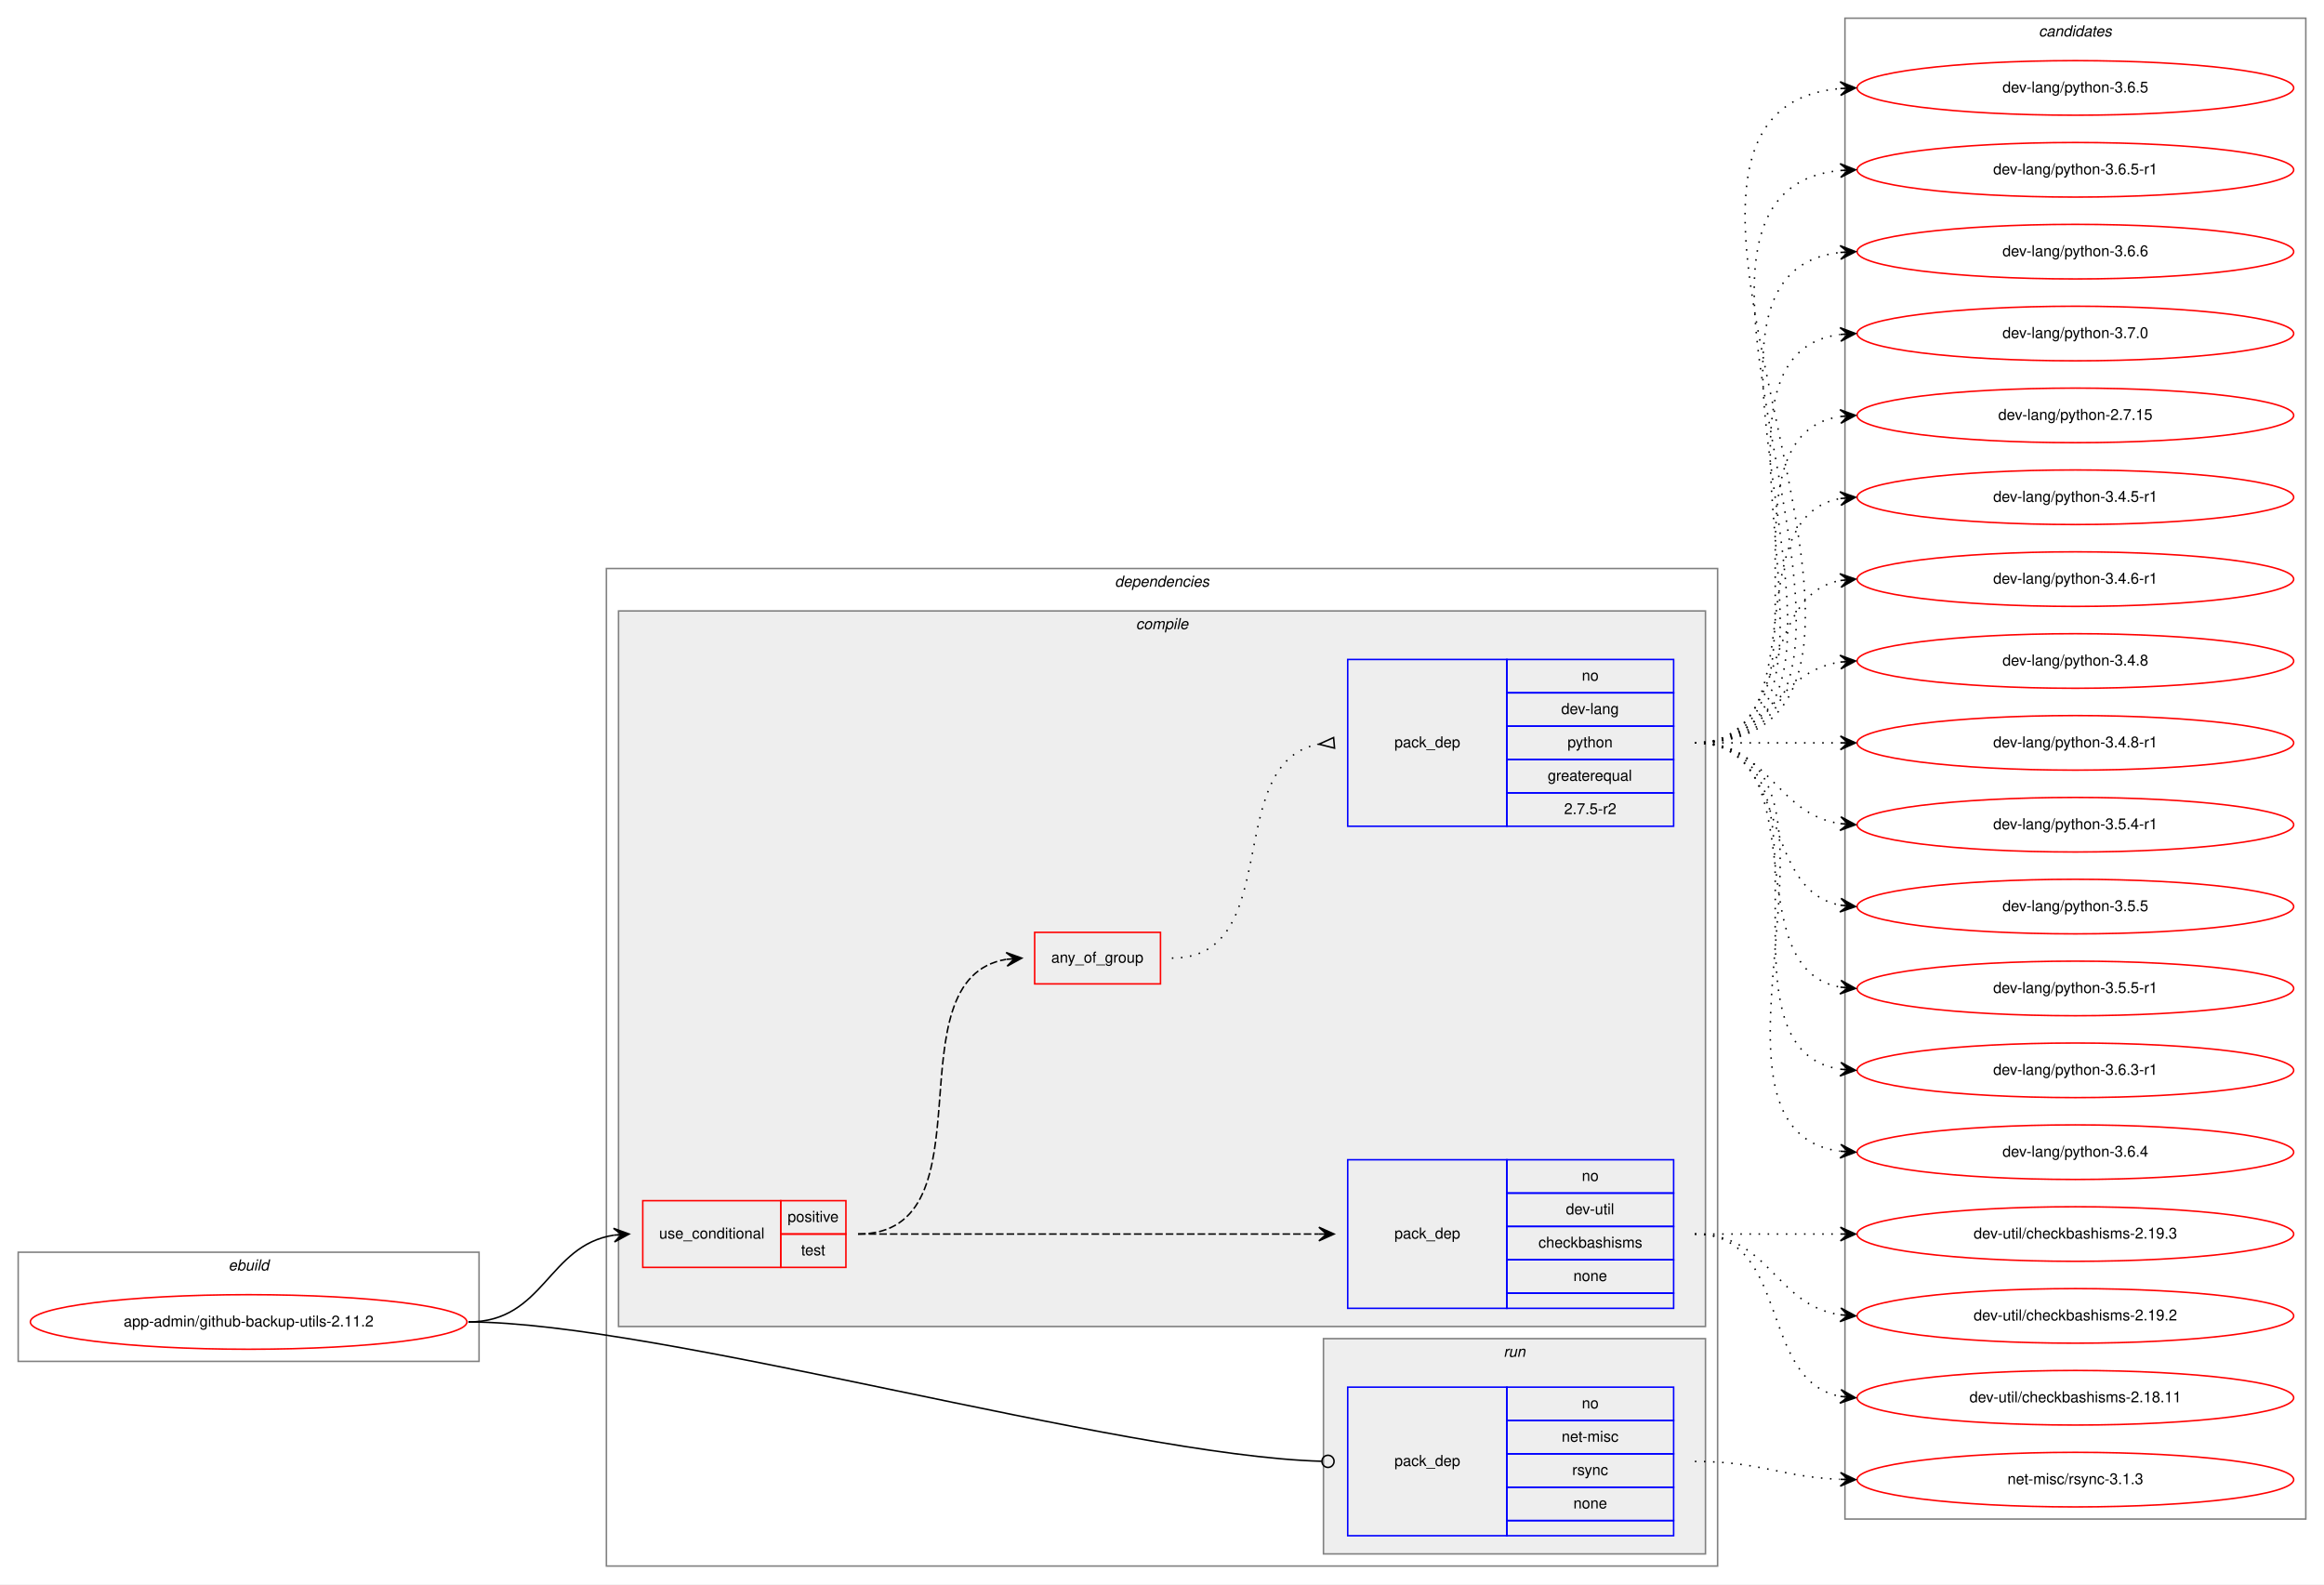
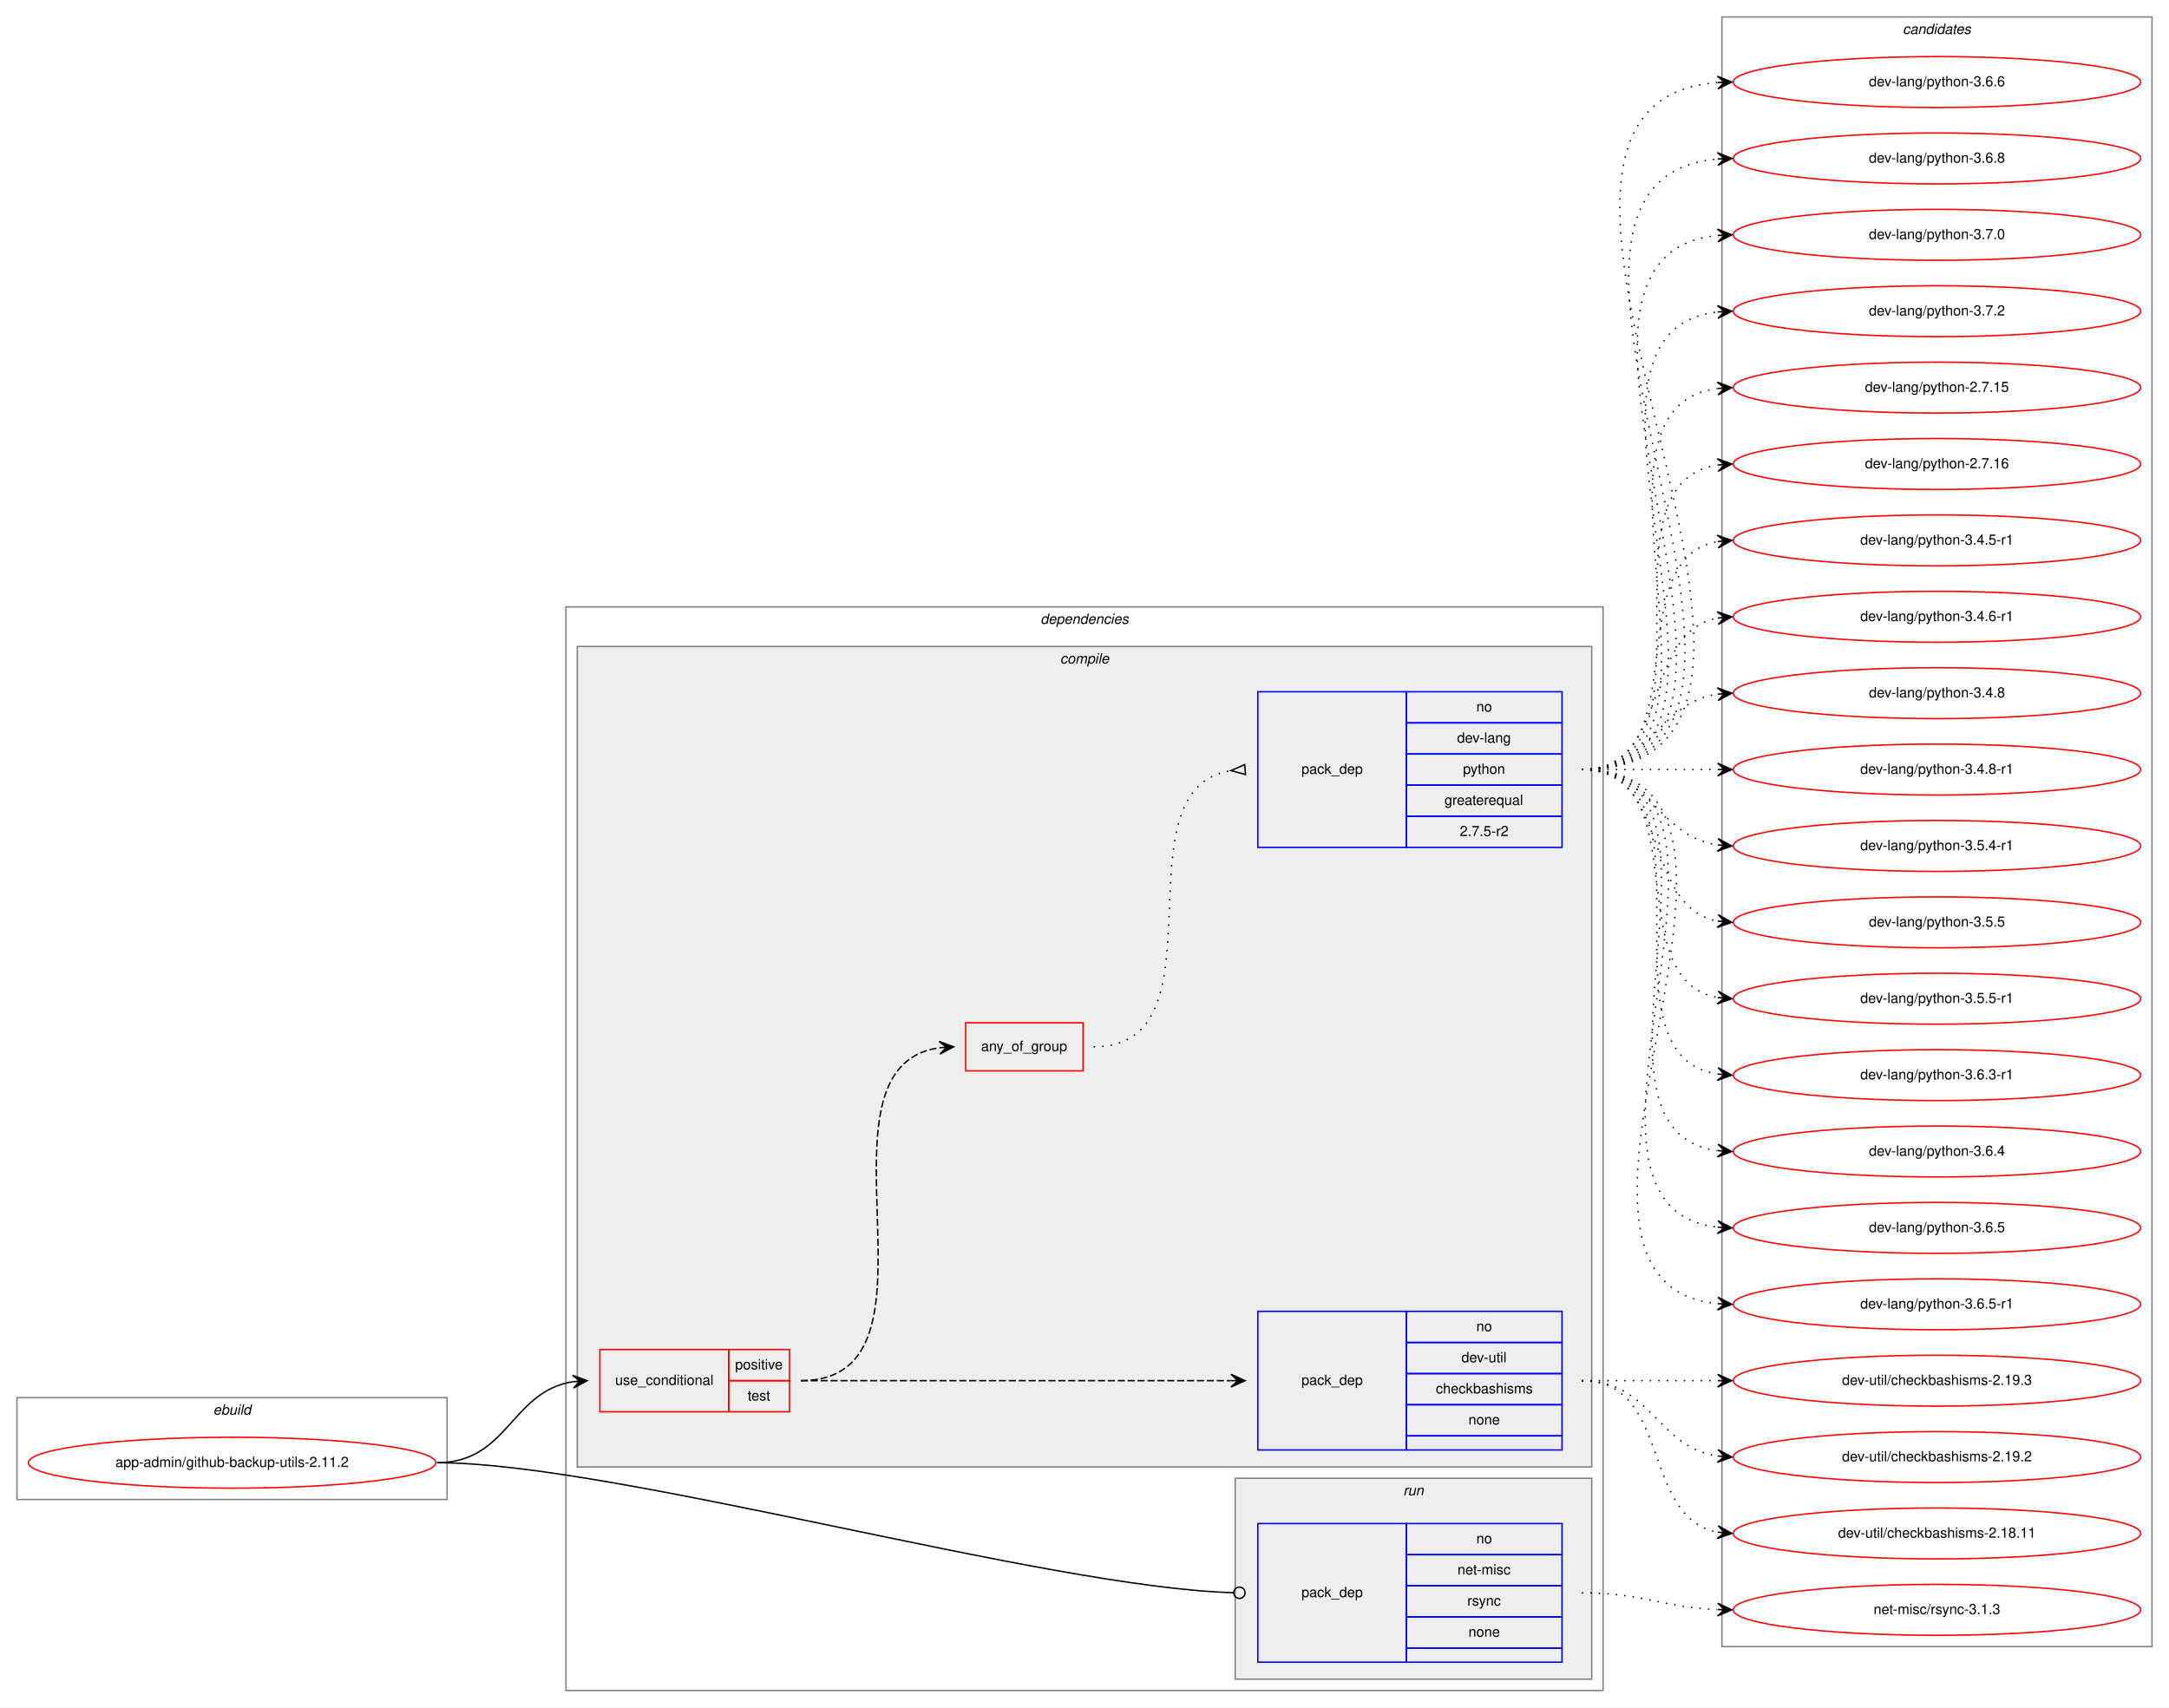
- <svg xmlns="http://www.w3.org/2000/svg" xmlns:xlink="http://www.w3.org/1999/xlink" width="1533pt" height="1045pt" viewBox="0.00 0.00 1533.00 1045.00">
-   <g id="graph0" class="graph" transform="scale(1 1) rotate(0) translate(4 1041)">
-     <polygon fill="white" stroke="transparent" points="-4,4 -4,-1041 1529,-1041 1529,4 -4,4" />
+ <svg xmlns="http://www.w3.org/2000/svg" xmlns:xlink="http://www.w3.org/1999/xlink" width="1533pt" height="1207pt" viewBox="0.00 0.00 1533.00 1207.00">
+   <g id="graph0" class="graph" transform="scale(1 1) rotate(0) translate(4 1203)">
+     <polygon fill="white" stroke="transparent" points="-4,4 -4,-1203 1529,-1203 1529,4 -4,4" />
    <g id="clust1" class="cluster">
      <polygon fill="none" stroke="gray" points="8,-143 8,-215 312,-215 312,-143 8,-143" />
      <text text-anchor="start" x="146.66" y="-203" font-family="Helvetica,sans-Serif" font-style="italic" font-size="10.00">ebuild</text>
    </g>
    <g id="clust2" class="cluster">
-       <polygon fill="none" stroke="gray" points="396,-8 396,-666 1129,-666 1129,-8 396,-8" />
-       <text text-anchor="start" x="731.38" y="-654" font-family="Helvetica,sans-Serif" font-style="italic" font-size="10.00">dependencies</text>
+       <polygon fill="none" stroke="gray" points="396,-8 396,-774 1129,-774 1129,-8 396,-8" />
+       <text text-anchor="start" x="731.38" y="-762" font-family="Helvetica,sans-Serif" font-style="italic" font-size="10.00">dependencies</text>
    </g>
    <g id="clust3" class="cluster">
-       <polygon fill="#eeeeee" stroke="gray" points="404,-166 404,-638 1121,-638 1121,-166 404,-166" />
-       <text text-anchor="start" x="745.28" y="-626" font-family="Helvetica,sans-Serif" font-style="italic" font-size="10.00">compile</text>
+       <polygon fill="#eeeeee" stroke="gray" points="404,-166 404,-746 1121,-746 1121,-166 404,-166" />
+       <text text-anchor="start" x="745.28" y="-734" font-family="Helvetica,sans-Serif" font-style="italic" font-size="10.00">compile</text>
    </g>
    <g id="clust9" class="cluster">
      <polygon fill="#eeeeee" stroke="gray" points="869,-16 869,-158 1121,-158 1121,-16 869,-16" />
      <text text-anchor="start" x="987.78" y="-146" font-family="Helvetica,sans-Serif" font-style="italic" font-size="10.00">run</text>
    </g>
    <g id="clust11" class="cluster">
-       <polygon fill="none" stroke="gray" points="1213,-39 1213,-1029 1517,-1029 1517,-39 1213,-39" />
-       <text text-anchor="start" x="1340.82" y="-1017" font-family="Helvetica,sans-Serif" font-style="italic" font-size="10.00">candidates</text>
+       <polygon fill="none" stroke="gray" points="1213,-39 1213,-1191 1517,-1191 1517,-39 1213,-39" />
+       <text text-anchor="start" x="1340.82" y="-1179" font-family="Helvetica,sans-Serif" font-style="italic" font-size="10.00">candidates</text>
    </g>
    <g id="node1" class="node">
      <g id="a_node1">
        <a xlink:href="../app-admin/github-backup-utils-2.11.2.svg" xlink:title="app-admin/github-backup-utils-2.11.2">
          <ellipse fill="none" stroke="red" cx="160" cy="-169" rx="144" ry="18" />
          <text text-anchor="middle" x="160" y="-166" font-family="Helvetica,sans-Serif" font-size="10.00">app-admin/github-backup-utils-2.11.2</text>
        </a>
      </g>
    </g>
    <g id="node2" class="node">
      <polygon fill="none" stroke="red" points="420,-205 420,-249 511,-249 511,-205 420,-205" />
      <text text-anchor="start" x="430.77" y="-224" font-family="Helvetica,sans-Serif" font-size="10.00">use_conditional</text>
      <polygon fill="none" stroke="red" points="511,-227 511,-249 554,-249 554,-227 511,-227" />
      <text text-anchor="start" x="515.55" y="-235" font-family="Helvetica,sans-Serif" font-size="10.00">positive</text>
      <polygon fill="none" stroke="red" points="511,-205 511,-227 554,-227 554,-205 511,-205" />
      <text text-anchor="start" x="524.44" y="-213" font-family="Helvetica,sans-Serif" font-size="10.00">test</text>
    </g>
    <g id="edge4" class="edge">
      <path fill="none" stroke="black" d="M305,-169C355.14,-169 357.24,-219.55 401,-226.27" />
      <polygon fill="black" stroke="black" points="411,-227 400.7,-230.76 406.01,-226.63 401.03,-226.27 401.03,-226.27 401.03,-226.27 406.01,-226.63 401.36,-221.78 411,-227 411,-227" />
    </g>
    <g id="node6" class="node">
      <polygon fill="none" stroke="blue" points="885,-28 885,-126 990,-126 990,-28 885,-28" />
      <text text-anchor="start" x="915.82" y="-74" font-family="Helvetica,sans-Serif" font-size="10.00">pack_dep</text>
      <polygon fill="none" stroke="blue" points="990,-104 990,-126 1100,-126 1100,-104 990,-104" />
      <text text-anchor="start" x="1039.44" y="-112" font-family="Helvetica,sans-Serif" font-size="10.00">no</text>
      <polygon fill="none" stroke="blue" points="990,-82 990,-104 1100,-104 1100,-82 990,-82" />
      <text text-anchor="start" x="1026.11" y="-90" font-family="Helvetica,sans-Serif" font-size="10.00">net-misc</text>
      <polygon fill="none" stroke="blue" points="990,-60 990,-82 1100,-82 1100,-60 990,-60" />
      <text text-anchor="start" x="1033.06" y="-68" font-family="Helvetica,sans-Serif" font-size="10.00">rsync</text>
      <polygon fill="none" stroke="blue" points="990,-38 990,-60 1100,-60 1100,-38 990,-38" />
      <text text-anchor="start" x="1033.88" y="-46" font-family="Helvetica,sans-Serif" font-size="10.00">none</text>
      <polygon fill="none" stroke="blue" points="990,-28 990,-38 1100,-38 1100,-28 990,-28" />
    </g>
    <g id="edge5" class="edge">
      <path fill="none" stroke="black" d="M305,-169C430.89,-169 734.68,-80.73 867.86,-77.11" />
      <ellipse fill="none" stroke="black" cx="872" cy="-77.06" rx="4" ry="4" />
    </g>
    <g id="node3" class="node">
      <polygon fill="none" stroke="blue" points="885,-178 885,-276 990,-276 990,-178 885,-178" />
      <text text-anchor="start" x="915.82" y="-224" font-family="Helvetica,sans-Serif" font-size="10.00">pack_dep</text>
      <polygon fill="none" stroke="blue" points="990,-254 990,-276 1100,-276 1100,-254 990,-254" />
      <text text-anchor="start" x="1039.44" y="-262" font-family="Helvetica,sans-Serif" font-size="10.00">no</text>
      <polygon fill="none" stroke="blue" points="990,-232 990,-254 1100,-254 1100,-232 990,-232" />
      <text text-anchor="start" x="1028.89" y="-240" font-family="Helvetica,sans-Serif" font-size="10.00">dev-util</text>
      <polygon fill="none" stroke="blue" points="990,-210 990,-232 1100,-232 1100,-210 990,-210" />
      <text text-anchor="start" x="1010.83" y="-218" font-family="Helvetica,sans-Serif" font-size="10.00">checkbashisms</text>
      <polygon fill="none" stroke="blue" points="990,-188 990,-210 1100,-210 1100,-188 990,-188" />
      <text text-anchor="start" x="1033.88" y="-196" font-family="Helvetica,sans-Serif" font-size="10.00">none</text>
      <polygon fill="none" stroke="blue" points="990,-178 990,-188 1100,-188 1100,-178 990,-178" />
    </g>
    <g id="edge1" class="edge">
      <path fill="none" stroke="black" stroke-dasharray="5,2" d="M562,-227C698.15,-227 734.68,-227 865.96,-227" />
      <polygon fill="black" stroke="black" points="876,-227 866,-231.5 871,-227 866,-227 866,-227 866,-227 871,-227 866,-222.5 876,-227 876,-227" />
    </g>
    <g id="node4" class="node">
-       <polygon fill="none" stroke="red" points="678.5,-392 678.5,-426 761.5,-426 761.5,-392 678.5,-392" />
-       <text text-anchor="start" x="689.43" y="-406" font-family="Helvetica,sans-Serif" font-size="10.00">any_of_group</text>
+       <polygon fill="none" stroke="red" points="678.5,-446 678.5,-480 761.5,-480 761.5,-446 678.5,-446" />
+       <text text-anchor="start" x="689.43" y="-460" font-family="Helvetica,sans-Serif" font-size="10.00">any_of_group</text>
    </g>
    <g id="edge3" class="edge">
-       <path fill="none" stroke="black" stroke-dasharray="5,2" d="M562,-227C652.38,-227 581.93,-395.06 659.75,-408.19" />
-       <polygon fill="black" stroke="black" points="670,-409 659.68,-412.7 665.02,-408.61 660.03,-408.21 660.03,-408.21 660.03,-408.21 665.02,-408.61 660.39,-403.72 670,-409 670,-409" />
+       <path fill="none" stroke="black" stroke-dasharray="5,2" d="M562,-227C673.75,-227 562.09,-448.48 659.87,-462.32" />
+       <polygon fill="black" stroke="black" points="670,-463 659.72,-466.82 665.01,-462.67 660.02,-462.33 660.02,-462.33 660.02,-462.33 665.01,-462.67 660.32,-457.84 670,-463 670,-463" />
    </g>
    <g id="node7" class="node">
      <g id="a_node7">
        <a xlink:href="../dev-util/checkbashisms-2.19.2.svg" xlink:title="dev-util/checkbashisms-2.19.2">
          <ellipse fill="none" stroke="red" cx="1365" cy="-173" rx="144" ry="18" />
          <text text-anchor="middle" x="1365" y="-170" font-family="Helvetica,sans-Serif" font-size="10.00">dev-util/checkbashisms-2.19.2</text>
        </a>
      </g>
    </g>
    <g id="edge6" class="edge">
      <path fill="none" stroke="black" stroke-dasharray="1,5" d="M1114,-227C1163.26,-227 1166.85,-180.13 1209.86,-173.72" />
      <polygon fill="black" stroke="black" points="1220,-173 1210.35,-178.2 1215.01,-173.36 1210.03,-173.71 1210.03,-173.71 1210.03,-173.71 1215.01,-173.36 1209.71,-169.22 1220,-173 1220,-173" />
    </g>
    <g id="node8" class="node">
      <g id="a_node8">
        <a xlink:href="../dev-util/checkbashisms-2.18.11.svg" xlink:title="dev-util/checkbashisms-2.18.11">
          <ellipse fill="none" stroke="red" cx="1365" cy="-119" rx="144" ry="18" />
          <text text-anchor="middle" x="1365" y="-116" font-family="Helvetica,sans-Serif" font-size="10.00">dev-util/checkbashisms-2.18.11</text>
        </a>
      </g>
    </g>
    <g id="edge7" class="edge">
      <path fill="none" stroke="black" stroke-dasharray="1,5" d="M1114,-227C1177.58,-227 1155.58,-130.49 1209.79,-119.93" />
      <polygon fill="black" stroke="black" points="1220,-119 1210.45,-124.39 1215.02,-119.46 1210.04,-119.91 1210.04,-119.91 1210.04,-119.91 1215.02,-119.46 1209.63,-115.43 1220,-119 1220,-119" />
    </g>
    <g id="node9" class="node">
      <g id="a_node9">
        <a xlink:href="../dev-util/checkbashisms-2.19.3.svg" xlink:title="dev-util/checkbashisms-2.19.3">
          <ellipse fill="none" stroke="red" cx="1365" cy="-227" rx="144" ry="18" />
          <text text-anchor="middle" x="1365" y="-224" font-family="Helvetica,sans-Serif" font-size="10.00">dev-util/checkbashisms-2.19.3</text>
        </a>
      </g>
    </g>
    <g id="edge8" class="edge">
      <path fill="none" stroke="black" stroke-dasharray="1,5" d="M1114,-227C1157.43,-227 1170.83,-227 1209.57,-227" />
      <polygon fill="black" stroke="black" points="1220,-227 1210,-231.5 1215,-227 1210,-227 1210,-227 1210,-227 1215,-227 1210,-222.5 1220,-227 1220,-227" />
    </g>
    <g id="node5" class="node">
-       <polygon fill="none" stroke="blue" points="885,-496 885,-606 990,-606 990,-496 885,-496" />
-       <text text-anchor="start" x="915.82" y="-548" font-family="Helvetica,sans-Serif" font-size="10.00">pack_dep</text>
-       <polygon fill="none" stroke="blue" points="990,-584 990,-606 1100,-606 1100,-584 990,-584" />
-       <text text-anchor="start" x="1039.44" y="-592" font-family="Helvetica,sans-Serif" font-size="10.00">no</text>
-       <polygon fill="none" stroke="blue" points="990,-562 990,-584 1100,-584 1100,-562 990,-562" />
-       <text text-anchor="start" x="1025.83" y="-570" font-family="Helvetica,sans-Serif" font-size="10.00">dev-lang</text>
-       <polygon fill="none" stroke="blue" points="990,-540 990,-562 1100,-562 1100,-540 990,-540" />
-       <text text-anchor="start" x="1029.99" y="-548" font-family="Helvetica,sans-Serif" font-size="10.00">python</text>
-       <polygon fill="none" stroke="blue" points="990,-518 990,-540 1100,-540 1100,-518 990,-518" />
-       <text text-anchor="start" x="1016.94" y="-526" font-family="Helvetica,sans-Serif" font-size="10.00">greaterequal</text>
-       <polygon fill="none" stroke="blue" points="990,-496 990,-518 1100,-518 1100,-496 990,-496" />
-       <text text-anchor="start" x="1027.77" y="-504" font-family="Helvetica,sans-Serif" font-size="10.00">2.7.5-r2</text>
+       <polygon fill="none" stroke="blue" points="885,-604 885,-714 990,-714 990,-604 885,-604" />
+       <text text-anchor="start" x="915.82" y="-656" font-family="Helvetica,sans-Serif" font-size="10.00">pack_dep</text>
+       <polygon fill="none" stroke="blue" points="990,-692 990,-714 1100,-714 1100,-692 990,-692" />
+       <text text-anchor="start" x="1039.44" y="-700" font-family="Helvetica,sans-Serif" font-size="10.00">no</text>
+       <polygon fill="none" stroke="blue" points="990,-670 990,-692 1100,-692 1100,-670 990,-670" />
+       <text text-anchor="start" x="1025.83" y="-678" font-family="Helvetica,sans-Serif" font-size="10.00">dev-lang</text>
+       <polygon fill="none" stroke="blue" points="990,-648 990,-670 1100,-670 1100,-648 990,-648" />
+       <text text-anchor="start" x="1029.99" y="-656" font-family="Helvetica,sans-Serif" font-size="10.00">python</text>
+       <polygon fill="none" stroke="blue" points="990,-626 990,-648 1100,-648 1100,-626 990,-626" />
+       <text text-anchor="start" x="1016.94" y="-634" font-family="Helvetica,sans-Serif" font-size="10.00">greaterequal</text>
+       <polygon fill="none" stroke="blue" points="990,-604 990,-626 1100,-626 1100,-604 990,-604" />
+       <text text-anchor="start" x="1027.77" y="-612" font-family="Helvetica,sans-Serif" font-size="10.00">2.7.5-r2</text>
    </g>
    <g id="edge2" class="edge">
-       <path fill="none" stroke="black" stroke-dasharray="1,5" d="M769,-409C844.32,-409 801.48,-538 865.72,-550.09" />
-       <polygon fill="none" stroke="black" points="875.69,-554.49 866.04,-550.12 876.31,-547.51 875.69,-554.49" />
+       <path fill="none" stroke="black" stroke-dasharray="1,5" d="M769,-463C864.66,-463 783.12,-645.09 865.97,-658.25" />
+       <polygon fill="none" stroke="black" points="875.74,-662.49 866.03,-658.25 876.26,-655.51 875.74,-662.49" />
    </g>
    <g id="node10" class="node">
      <g id="a_node10">
        <a xlink:href="../dev-lang/python-2.7.15.svg" xlink:title="dev-lang/python-2.7.15">
-           <ellipse fill="none" stroke="red" cx="1365" cy="-767" rx="144" ry="18" />
-           <text text-anchor="middle" x="1365" y="-764" font-family="Helvetica,sans-Serif" font-size="10.00">dev-lang/python-2.7.15</text>
+           <ellipse fill="none" stroke="red" cx="1365" cy="-929" rx="144" ry="18" />
+           <text text-anchor="middle" x="1365" y="-926" font-family="Helvetica,sans-Serif" font-size="10.00">dev-lang/python-2.7.15</text>
        </a>
      </g>
    </g>
    <g id="edge9" class="edge">
-       <path fill="none" stroke="black" stroke-dasharray="1,5" d="M1114,-551C1217.28,-551 1120.19,-752.49 1209.77,-766.26" />
-       <polygon fill="black" stroke="black" points="1220,-767 1209.7,-770.77 1215.01,-766.64 1210.03,-766.28 1210.03,-766.28 1210.03,-766.28 1215.01,-766.64 1210.35,-761.79 1220,-767 1220,-767" />
+       <path fill="none" stroke="black" stroke-dasharray="1,5" d="M1114,-659C1239.27,-659 1099.46,-913.92 1209.71,-928.36" />
+       <polygon fill="black" stroke="black" points="1220,-929 1209.74,-932.87 1215.01,-928.69 1210.02,-928.38 1210.02,-928.38 1210.02,-928.38 1215.01,-928.69 1210.3,-923.89 1220,-929 1220,-929" />
    </g>
    <g id="node11" class="node">
      <g id="a_node11">
-         <a xlink:href="../dev-lang/python-3.4.5-r1.svg" xlink:title="dev-lang/python-3.4.5-r1">
-           <ellipse fill="none" stroke="red" cx="1365" cy="-713" rx="144" ry="18" />
-           <text text-anchor="middle" x="1365" y="-710" font-family="Helvetica,sans-Serif" font-size="10.00">dev-lang/python-3.4.5-r1</text>
+         <a xlink:href="../dev-lang/python-2.7.16.svg" xlink:title="dev-lang/python-2.7.16">
+           <ellipse fill="none" stroke="red" cx="1365" cy="-875" rx="144" ry="18" />
+           <text text-anchor="middle" x="1365" y="-872" font-family="Helvetica,sans-Serif" font-size="10.00">dev-lang/python-2.7.16</text>
        </a>
      </g>
    </g>
    <g id="edge10" class="edge">
-       <path fill="none" stroke="black" stroke-dasharray="1,5" d="M1114,-551C1196.35,-551 1139.36,-699.38 1209.73,-712.13" />
-       <polygon fill="black" stroke="black" points="1220,-713 1209.66,-716.64 1215.02,-712.58 1210.04,-712.15 1210.04,-712.15 1210.04,-712.15 1215.02,-712.58 1210.42,-707.67 1220,-713 1220,-713" />
+       <path fill="none" stroke="black" stroke-dasharray="1,5" d="M1114,-659C1217.28,-659 1120.19,-860.49 1209.77,-874.26" />
+       <polygon fill="black" stroke="black" points="1220,-875 1209.7,-878.77 1215.01,-874.64 1210.03,-874.28 1210.03,-874.28 1210.03,-874.28 1215.01,-874.64 1210.35,-869.79 1220,-875 1220,-875" />
    </g>
    <g id="node12" class="node">
      <g id="a_node12">
-         <a xlink:href="../dev-lang/python-3.4.6-r1.svg" xlink:title="dev-lang/python-3.4.6-r1">
-           <ellipse fill="none" stroke="red" cx="1365" cy="-659" rx="144" ry="18" />
-           <text text-anchor="middle" x="1365" y="-656" font-family="Helvetica,sans-Serif" font-size="10.00">dev-lang/python-3.4.6-r1</text>
+         <a xlink:href="../dev-lang/python-3.4.5-r1.svg" xlink:title="dev-lang/python-3.4.5-r1">
+           <ellipse fill="none" stroke="red" cx="1365" cy="-821" rx="144" ry="18" />
+           <text text-anchor="middle" x="1365" y="-818" font-family="Helvetica,sans-Serif" font-size="10.00">dev-lang/python-3.4.5-r1</text>
        </a>
      </g>
    </g>
    <g id="edge11" class="edge">
-       <path fill="none" stroke="black" stroke-dasharray="1,5" d="M1114,-551C1177.58,-551 1155.58,-647.51 1209.79,-658.07" />
-       <polygon fill="black" stroke="black" points="1220,-659 1209.63,-662.57 1215.02,-658.54 1210.04,-658.09 1210.04,-658.09 1210.04,-658.09 1215.02,-658.54 1210.45,-653.61 1220,-659 1220,-659" />
+       <path fill="none" stroke="black" stroke-dasharray="1,5" d="M1114,-659C1196.35,-659 1139.36,-807.38 1209.73,-820.13" />
+       <polygon fill="black" stroke="black" points="1220,-821 1209.66,-824.64 1215.02,-820.58 1210.04,-820.15 1210.04,-820.15 1210.04,-820.15 1215.02,-820.58 1210.42,-815.67 1220,-821 1220,-821" />
    </g>
    <g id="node13" class="node">
      <g id="a_node13">
-         <a xlink:href="../dev-lang/python-3.4.8.svg" xlink:title="dev-lang/python-3.4.8">
-           <ellipse fill="none" stroke="red" cx="1365" cy="-605" rx="144" ry="18" />
-           <text text-anchor="middle" x="1365" y="-602" font-family="Helvetica,sans-Serif" font-size="10.00">dev-lang/python-3.4.8</text>
+         <a xlink:href="../dev-lang/python-3.4.6-r1.svg" xlink:title="dev-lang/python-3.4.6-r1">
+           <ellipse fill="none" stroke="red" cx="1365" cy="-767" rx="144" ry="18" />
+           <text text-anchor="middle" x="1365" y="-764" font-family="Helvetica,sans-Serif" font-size="10.00">dev-lang/python-3.4.6-r1</text>
        </a>
      </g>
    </g>
    <g id="edge12" class="edge">
-       <path fill="none" stroke="black" stroke-dasharray="1,5" d="M1114,-551C1163.26,-551 1166.85,-597.87 1209.86,-604.28" />
-       <polygon fill="black" stroke="black" points="1220,-605 1209.71,-608.78 1215.01,-604.64 1210.03,-604.29 1210.03,-604.29 1210.03,-604.29 1215.01,-604.64 1210.35,-599.8 1220,-605 1220,-605" />
+       <path fill="none" stroke="black" stroke-dasharray="1,5" d="M1114,-659C1177.58,-659 1155.58,-755.51 1209.79,-766.07" />
+       <polygon fill="black" stroke="black" points="1220,-767 1209.63,-770.57 1215.02,-766.54 1210.04,-766.09 1210.04,-766.09 1210.04,-766.09 1215.02,-766.54 1210.45,-761.61 1220,-767 1220,-767" />
    </g>
    <g id="node14" class="node">
      <g id="a_node14">
-         <a xlink:href="../dev-lang/python-3.4.8-r1.svg" xlink:title="dev-lang/python-3.4.8-r1">
-           <ellipse fill="none" stroke="red" cx="1365" cy="-551" rx="144" ry="18" />
-           <text text-anchor="middle" x="1365" y="-548" font-family="Helvetica,sans-Serif" font-size="10.00">dev-lang/python-3.4.8-r1</text>
+         <a xlink:href="../dev-lang/python-3.4.8.svg" xlink:title="dev-lang/python-3.4.8">
+           <ellipse fill="none" stroke="red" cx="1365" cy="-713" rx="144" ry="18" />
+           <text text-anchor="middle" x="1365" y="-710" font-family="Helvetica,sans-Serif" font-size="10.00">dev-lang/python-3.4.8</text>
        </a>
      </g>
    </g>
    <g id="edge13" class="edge">
-       <path fill="none" stroke="black" stroke-dasharray="1,5" d="M1114,-551C1157.43,-551 1170.83,-551 1209.57,-551" />
-       <polygon fill="black" stroke="black" points="1220,-551 1210,-555.5 1215,-551 1210,-551 1210,-551 1210,-551 1215,-551 1210,-546.5 1220,-551 1220,-551" />
+       <path fill="none" stroke="black" stroke-dasharray="1,5" d="M1114,-659C1163.26,-659 1166.85,-705.87 1209.86,-712.28" />
+       <polygon fill="black" stroke="black" points="1220,-713 1209.71,-716.78 1215.01,-712.64 1210.03,-712.29 1210.03,-712.29 1210.03,-712.29 1215.01,-712.64 1210.35,-707.8 1220,-713 1220,-713" />
    </g>
    <g id="node15" class="node">
      <g id="a_node15">
-         <a xlink:href="../dev-lang/python-3.5.4-r1.svg" xlink:title="dev-lang/python-3.5.4-r1">
-           <ellipse fill="none" stroke="red" cx="1365" cy="-497" rx="144" ry="18" />
-           <text text-anchor="middle" x="1365" y="-494" font-family="Helvetica,sans-Serif" font-size="10.00">dev-lang/python-3.5.4-r1</text>
+         <a xlink:href="../dev-lang/python-3.4.8-r1.svg" xlink:title="dev-lang/python-3.4.8-r1">
+           <ellipse fill="none" stroke="red" cx="1365" cy="-659" rx="144" ry="18" />
+           <text text-anchor="middle" x="1365" y="-656" font-family="Helvetica,sans-Serif" font-size="10.00">dev-lang/python-3.4.8-r1</text>
        </a>
      </g>
    </g>
    <g id="edge14" class="edge">
-       <path fill="none" stroke="black" stroke-dasharray="1,5" d="M1114,-551C1163.26,-551 1166.85,-504.13 1209.86,-497.72" />
-       <polygon fill="black" stroke="black" points="1220,-497 1210.35,-502.2 1215.01,-497.36 1210.03,-497.71 1210.03,-497.71 1210.03,-497.71 1215.01,-497.36 1209.71,-493.22 1220,-497 1220,-497" />
+       <path fill="none" stroke="black" stroke-dasharray="1,5" d="M1114,-659C1157.43,-659 1170.83,-659 1209.57,-659" />
+       <polygon fill="black" stroke="black" points="1220,-659 1210,-663.5 1215,-659 1210,-659 1210,-659 1210,-659 1215,-659 1210,-654.5 1220,-659 1220,-659" />
    </g>
    <g id="node16" class="node">
      <g id="a_node16">
-         <a xlink:href="../dev-lang/python-3.5.5.svg" xlink:title="dev-lang/python-3.5.5">
-           <ellipse fill="none" stroke="red" cx="1365" cy="-443" rx="144" ry="18" />
-           <text text-anchor="middle" x="1365" y="-440" font-family="Helvetica,sans-Serif" font-size="10.00">dev-lang/python-3.5.5</text>
+         <a xlink:href="../dev-lang/python-3.5.4-r1.svg" xlink:title="dev-lang/python-3.5.4-r1">
+           <ellipse fill="none" stroke="red" cx="1365" cy="-605" rx="144" ry="18" />
+           <text text-anchor="middle" x="1365" y="-602" font-family="Helvetica,sans-Serif" font-size="10.00">dev-lang/python-3.5.4-r1</text>
        </a>
      </g>
    </g>
    <g id="edge15" class="edge">
-       <path fill="none" stroke="black" stroke-dasharray="1,5" d="M1114,-551C1177.58,-551 1155.58,-454.49 1209.79,-443.93" />
-       <polygon fill="black" stroke="black" points="1220,-443 1210.45,-448.39 1215.02,-443.46 1210.04,-443.91 1210.04,-443.91 1210.04,-443.91 1215.02,-443.46 1209.63,-439.43 1220,-443 1220,-443" />
+       <path fill="none" stroke="black" stroke-dasharray="1,5" d="M1114,-659C1163.26,-659 1166.85,-612.13 1209.86,-605.72" />
+       <polygon fill="black" stroke="black" points="1220,-605 1210.35,-610.2 1215.01,-605.36 1210.03,-605.71 1210.03,-605.71 1210.03,-605.71 1215.01,-605.36 1209.71,-601.22 1220,-605 1220,-605" />
    </g>
    <g id="node17" class="node">
      <g id="a_node17">
-         <a xlink:href="../dev-lang/python-3.5.5-r1.svg" xlink:title="dev-lang/python-3.5.5-r1">
-           <ellipse fill="none" stroke="red" cx="1365" cy="-389" rx="144" ry="18" />
-           <text text-anchor="middle" x="1365" y="-386" font-family="Helvetica,sans-Serif" font-size="10.00">dev-lang/python-3.5.5-r1</text>
+         <a xlink:href="../dev-lang/python-3.5.5.svg" xlink:title="dev-lang/python-3.5.5">
+           <ellipse fill="none" stroke="red" cx="1365" cy="-551" rx="144" ry="18" />
+           <text text-anchor="middle" x="1365" y="-548" font-family="Helvetica,sans-Serif" font-size="10.00">dev-lang/python-3.5.5</text>
        </a>
      </g>
    </g>
    <g id="edge16" class="edge">
-       <path fill="none" stroke="black" stroke-dasharray="1,5" d="M1114,-551C1196.35,-551 1139.36,-402.62 1209.73,-389.87" />
-       <polygon fill="black" stroke="black" points="1220,-389 1210.42,-394.33 1215.02,-389.42 1210.04,-389.85 1210.04,-389.85 1210.04,-389.85 1215.02,-389.42 1209.66,-385.36 1220,-389 1220,-389" />
+       <path fill="none" stroke="black" stroke-dasharray="1,5" d="M1114,-659C1177.58,-659 1155.58,-562.49 1209.79,-551.93" />
+       <polygon fill="black" stroke="black" points="1220,-551 1210.45,-556.39 1215.02,-551.46 1210.04,-551.91 1210.04,-551.91 1210.04,-551.91 1215.02,-551.46 1209.63,-547.43 1220,-551 1220,-551" />
    </g>
    <g id="node18" class="node">
      <g id="a_node18">
-         <a xlink:href="../dev-lang/python-3.6.3-r1.svg" xlink:title="dev-lang/python-3.6.3-r1">
-           <ellipse fill="none" stroke="red" cx="1365" cy="-335" rx="144" ry="18" />
-           <text text-anchor="middle" x="1365" y="-332" font-family="Helvetica,sans-Serif" font-size="10.00">dev-lang/python-3.6.3-r1</text>
+         <a xlink:href="../dev-lang/python-3.5.5-r1.svg" xlink:title="dev-lang/python-3.5.5-r1">
+           <ellipse fill="none" stroke="red" cx="1365" cy="-497" rx="144" ry="18" />
+           <text text-anchor="middle" x="1365" y="-494" font-family="Helvetica,sans-Serif" font-size="10.00">dev-lang/python-3.5.5-r1</text>
        </a>
      </g>
    </g>
    <g id="edge17" class="edge">
-       <path fill="none" stroke="black" stroke-dasharray="1,5" d="M1114,-551C1217.28,-551 1120.19,-349.51 1209.77,-335.74" />
-       <polygon fill="black" stroke="black" points="1220,-335 1210.35,-340.21 1215.01,-335.36 1210.03,-335.72 1210.03,-335.72 1210.03,-335.72 1215.01,-335.36 1209.7,-331.23 1220,-335 1220,-335" />
+       <path fill="none" stroke="black" stroke-dasharray="1,5" d="M1114,-659C1196.35,-659 1139.36,-510.62 1209.73,-497.87" />
+       <polygon fill="black" stroke="black" points="1220,-497 1210.42,-502.33 1215.02,-497.42 1210.04,-497.85 1210.04,-497.85 1210.04,-497.85 1215.02,-497.42 1209.66,-493.36 1220,-497 1220,-497" />
    </g>
    <g id="node19" class="node">
      <g id="a_node19">
-         <a xlink:href="../dev-lang/python-3.6.4.svg" xlink:title="dev-lang/python-3.6.4">
-           <ellipse fill="none" stroke="red" cx="1365" cy="-281" rx="144" ry="18" />
-           <text text-anchor="middle" x="1365" y="-278" font-family="Helvetica,sans-Serif" font-size="10.00">dev-lang/python-3.6.4</text>
+         <a xlink:href="../dev-lang/python-3.6.3-r1.svg" xlink:title="dev-lang/python-3.6.3-r1">
+           <ellipse fill="none" stroke="red" cx="1365" cy="-443" rx="144" ry="18" />
+           <text text-anchor="middle" x="1365" y="-440" font-family="Helvetica,sans-Serif" font-size="10.00">dev-lang/python-3.6.3-r1</text>
        </a>
      </g>
    </g>
    <g id="edge18" class="edge">
-       <path fill="none" stroke="black" stroke-dasharray="1,5" d="M1114,-551C1239.27,-551 1099.46,-296.08 1209.71,-281.64" />
-       <polygon fill="black" stroke="black" points="1220,-281 1210.3,-286.11 1215.01,-281.31 1210.02,-281.62 1210.02,-281.62 1210.02,-281.62 1215.01,-281.31 1209.74,-277.13 1220,-281 1220,-281" />
+       <path fill="none" stroke="black" stroke-dasharray="1,5" d="M1114,-659C1217.28,-659 1120.19,-457.51 1209.77,-443.74" />
+       <polygon fill="black" stroke="black" points="1220,-443 1210.35,-448.21 1215.01,-443.36 1210.03,-443.72 1210.03,-443.72 1210.03,-443.72 1215.01,-443.36 1209.7,-439.23 1220,-443 1220,-443" />
    </g>
    <g id="node20" class="node">
      <g id="a_node20">
-         <a xlink:href="../dev-lang/python-3.6.5.svg" xlink:title="dev-lang/python-3.6.5">
-           <ellipse fill="none" stroke="red" cx="1365" cy="-983" rx="144" ry="18" />
-           <text text-anchor="middle" x="1365" y="-980" font-family="Helvetica,sans-Serif" font-size="10.00">dev-lang/python-3.6.5</text>
+         <a xlink:href="../dev-lang/python-3.6.4.svg" xlink:title="dev-lang/python-3.6.4">
+           <ellipse fill="none" stroke="red" cx="1365" cy="-389" rx="144" ry="18" />
+           <text text-anchor="middle" x="1365" y="-386" font-family="Helvetica,sans-Serif" font-size="10.00">dev-lang/python-3.6.4</text>
        </a>
      </g>
    </g>
    <g id="edge19" class="edge">
-       <path fill="none" stroke="black" stroke-dasharray="1,5" d="M1114,-551C1308.12,-551 1032.6,-967.53 1209.76,-982.58" />
-       <polygon fill="black" stroke="black" points="1220,-983 1209.82,-987.09 1215,-982.8 1210.01,-982.59 1210.01,-982.59 1210.01,-982.59 1215,-982.8 1210.19,-978.1 1220,-983 1220,-983" />
+       <path fill="none" stroke="black" stroke-dasharray="1,5" d="M1114,-659C1239.27,-659 1099.46,-404.08 1209.71,-389.64" />
+       <polygon fill="black" stroke="black" points="1220,-389 1210.3,-394.11 1215.01,-389.31 1210.02,-389.62 1210.02,-389.62 1210.02,-389.62 1215.01,-389.31 1209.74,-385.13 1220,-389 1220,-389" />
    </g>
    <g id="node21" class="node">
      <g id="a_node21">
-         <a xlink:href="../dev-lang/python-3.6.5-r1.svg" xlink:title="dev-lang/python-3.6.5-r1">
-           <ellipse fill="none" stroke="red" cx="1365" cy="-929" rx="144" ry="18" />
-           <text text-anchor="middle" x="1365" y="-926" font-family="Helvetica,sans-Serif" font-size="10.00">dev-lang/python-3.6.5-r1</text>
+         <a xlink:href="../dev-lang/python-3.6.5.svg" xlink:title="dev-lang/python-3.6.5">
+           <ellipse fill="none" stroke="red" cx="1365" cy="-335" rx="144" ry="18" />
+           <text text-anchor="middle" x="1365" y="-332" font-family="Helvetica,sans-Serif" font-size="10.00">dev-lang/python-3.6.5</text>
        </a>
      </g>
    </g>
    <g id="edge20" class="edge">
-       <path fill="none" stroke="black" stroke-dasharray="1,5" d="M1114,-551C1284.9,-551 1055.31,-913.66 1209.78,-928.53" />
-       <polygon fill="black" stroke="black" points="1220,-929 1209.8,-933.04 1215.01,-928.77 1210.01,-928.54 1210.01,-928.54 1210.01,-928.54 1215.01,-928.77 1210.22,-924.04 1220,-929 1220,-929" />
+       <path fill="none" stroke="black" stroke-dasharray="1,5" d="M1114,-659C1261.96,-659 1077.53,-350.01 1209.91,-335.53" />
+       <polygon fill="black" stroke="black" points="1220,-335 1210.25,-340.01 1215.01,-335.26 1210.01,-335.52 1210.01,-335.52 1210.01,-335.52 1215.01,-335.26 1209.78,-331.03 1220,-335 1220,-335" />
    </g>
    <g id="node22" class="node">
      <g id="a_node22">
-         <a xlink:href="../dev-lang/python-3.6.6.svg" xlink:title="dev-lang/python-3.6.6">
-           <ellipse fill="none" stroke="red" cx="1365" cy="-875" rx="144" ry="18" />
-           <text text-anchor="middle" x="1365" y="-872" font-family="Helvetica,sans-Serif" font-size="10.00">dev-lang/python-3.6.6</text>
+         <a xlink:href="../dev-lang/python-3.6.5-r1.svg" xlink:title="dev-lang/python-3.6.5-r1">
+           <ellipse fill="none" stroke="red" cx="1365" cy="-281" rx="144" ry="18" />
+           <text text-anchor="middle" x="1365" y="-278" font-family="Helvetica,sans-Serif" font-size="10.00">dev-lang/python-3.6.5-r1</text>
        </a>
      </g>
    </g>
    <g id="edge21" class="edge">
-       <path fill="none" stroke="black" stroke-dasharray="1,5" d="M1114,-551C1261.96,-551 1077.53,-859.99 1209.91,-874.47" />
-       <polygon fill="black" stroke="black" points="1220,-875 1209.78,-878.97 1215.01,-874.74 1210.01,-874.48 1210.01,-874.48 1210.01,-874.48 1215.01,-874.74 1210.25,-869.99 1220,-875 1220,-875" />
+       <path fill="none" stroke="black" stroke-dasharray="1,5" d="M1114,-659C1284.9,-659 1055.31,-296.34 1209.78,-281.47" />
+       <polygon fill="black" stroke="black" points="1220,-281 1210.22,-285.96 1215.01,-281.23 1210.01,-281.46 1210.01,-281.46 1210.01,-281.46 1215.01,-281.23 1209.8,-276.96 1220,-281 1220,-281" />
    </g>
    <g id="node23" class="node">
      <g id="a_node23">
-         <a xlink:href="../dev-lang/python-3.7.0.svg" xlink:title="dev-lang/python-3.7.0">
-           <ellipse fill="none" stroke="red" cx="1365" cy="-821" rx="144" ry="18" />
-           <text text-anchor="middle" x="1365" y="-818" font-family="Helvetica,sans-Serif" font-size="10.00">dev-lang/python-3.7.0</text>
+         <a xlink:href="../dev-lang/python-3.6.6.svg" xlink:title="dev-lang/python-3.6.6">
+           <ellipse fill="none" stroke="red" cx="1365" cy="-1145" rx="144" ry="18" />
+           <text text-anchor="middle" x="1365" y="-1142" font-family="Helvetica,sans-Serif" font-size="10.00">dev-lang/python-3.6.6</text>
        </a>
      </g>
    </g>
    <g id="edge22" class="edge">
-       <path fill="none" stroke="black" stroke-dasharray="1,5" d="M1114,-551C1239.27,-551 1099.46,-805.92 1209.71,-820.36" />
-       <polygon fill="black" stroke="black" points="1220,-821 1209.74,-824.87 1215.01,-820.69 1210.02,-820.38 1210.02,-820.38 1210.02,-820.38 1215.01,-820.69 1210.3,-815.89 1220,-821 1220,-821" />
+       <path fill="none" stroke="black" stroke-dasharray="1,5" d="M1114,-659C1331.52,-659 1009.61,-1129.46 1209.74,-1144.63" />
+       <polygon fill="black" stroke="black" points="1220,-1145 1209.84,-1149.13 1215,-1144.82 1210.01,-1144.64 1210.01,-1144.64 1210.01,-1144.64 1215,-1144.82 1210.17,-1140.14 1220,-1145 1220,-1145" />
    </g>
    <g id="node24" class="node">
      <g id="a_node24">
+         <a xlink:href="../dev-lang/python-3.6.8.svg" xlink:title="dev-lang/python-3.6.8">
+           <ellipse fill="none" stroke="red" cx="1365" cy="-1091" rx="144" ry="18" />
+           <text text-anchor="middle" x="1365" y="-1088" font-family="Helvetica,sans-Serif" font-size="10.00">dev-lang/python-3.6.8</text>
+         </a>
+       </g>
+     </g>
+     <g id="edge23" class="edge">
+       <path fill="none" stroke="black" stroke-dasharray="1,5" d="M1114,-659C1308.12,-659 1032.6,-1075.53 1209.76,-1090.58" />
+       <polygon fill="black" stroke="black" points="1220,-1091 1209.82,-1095.09 1215,-1090.8 1210.01,-1090.59 1210.01,-1090.59 1210.01,-1090.59 1215,-1090.8 1210.19,-1086.1 1220,-1091 1220,-1091" />
+     </g>
+     <g id="node25" class="node">
+       <g id="a_node25">
+         <a xlink:href="../dev-lang/python-3.7.0.svg" xlink:title="dev-lang/python-3.7.0">
+           <ellipse fill="none" stroke="red" cx="1365" cy="-1037" rx="144" ry="18" />
+           <text text-anchor="middle" x="1365" y="-1034" font-family="Helvetica,sans-Serif" font-size="10.00">dev-lang/python-3.7.0</text>
+         </a>
+       </g>
+     </g>
+     <g id="edge24" class="edge">
+       <path fill="none" stroke="black" stroke-dasharray="1,5" d="M1114,-659C1284.9,-659 1055.31,-1021.66 1209.78,-1036.53" />
+       <polygon fill="black" stroke="black" points="1220,-1037 1209.8,-1041.04 1215.01,-1036.77 1210.01,-1036.54 1210.01,-1036.54 1210.01,-1036.54 1215.01,-1036.77 1210.22,-1032.04 1220,-1037 1220,-1037" />
+     </g>
+     <g id="node26" class="node">
+       <g id="a_node26">
+         <a xlink:href="../dev-lang/python-3.7.2.svg" xlink:title="dev-lang/python-3.7.2">
+           <ellipse fill="none" stroke="red" cx="1365" cy="-983" rx="144" ry="18" />
+           <text text-anchor="middle" x="1365" y="-980" font-family="Helvetica,sans-Serif" font-size="10.00">dev-lang/python-3.7.2</text>
+         </a>
+       </g>
+     </g>
+     <g id="edge25" class="edge">
+       <path fill="none" stroke="black" stroke-dasharray="1,5" d="M1114,-659C1261.96,-659 1077.53,-967.99 1209.91,-982.47" />
+       <polygon fill="black" stroke="black" points="1220,-983 1209.78,-986.97 1215.01,-982.74 1210.01,-982.48 1210.01,-982.48 1210.01,-982.48 1215.01,-982.74 1210.25,-977.99 1220,-983 1220,-983" />
+     </g>
+     <g id="node27" class="node">
+       <g id="a_node27">
        <a xlink:href="../net-misc/rsync-3.1.3.svg" xlink:title="net-misc/rsync-3.1.3">
          <ellipse fill="none" stroke="red" cx="1365" cy="-65" rx="144" ry="18" />
          <text text-anchor="middle" x="1365" y="-62" font-family="Helvetica,sans-Serif" font-size="10.00">net-misc/rsync-3.1.3</text>
        </a>
      </g>
    </g>
-     <g id="edge23" class="edge">
+     <g id="edge26" class="edge">
      <path fill="none" stroke="black" stroke-dasharray="1,5" d="M1114,-77C1157.71,-77 1170.62,-66.8 1209.52,-65.21" />
      <polygon fill="black" stroke="black" points="1220,-65 1210.09,-69.7 1215,-65.1 1210,-65.2 1210,-65.2 1210,-65.2 1215,-65.1 1209.91,-60.7 1220,-65 1220,-65" />
    </g>
  </g>
</svg>
